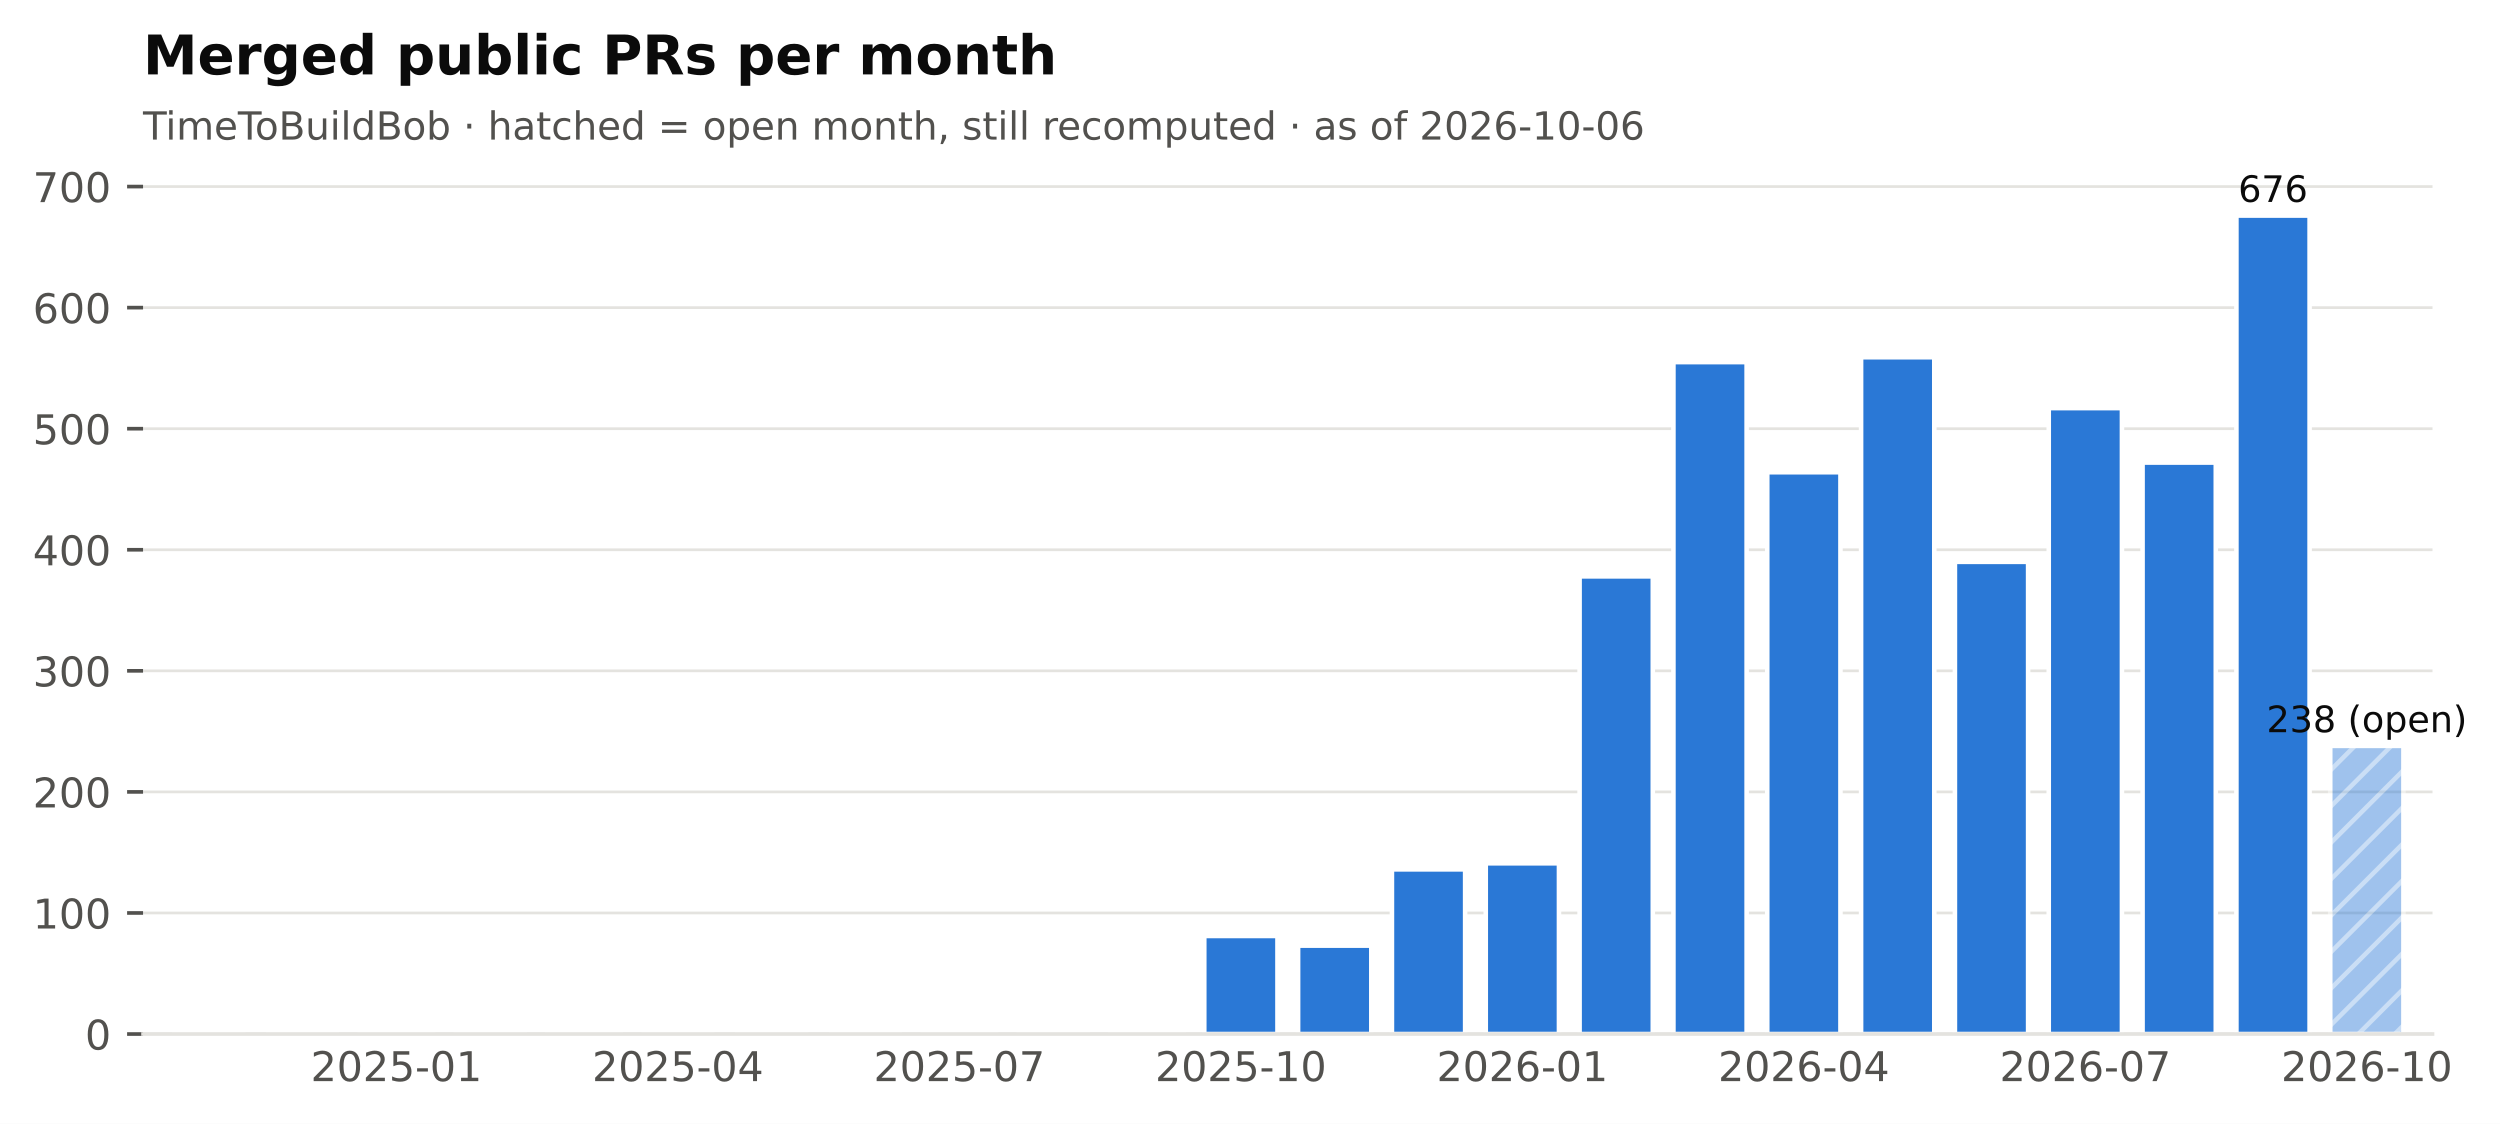
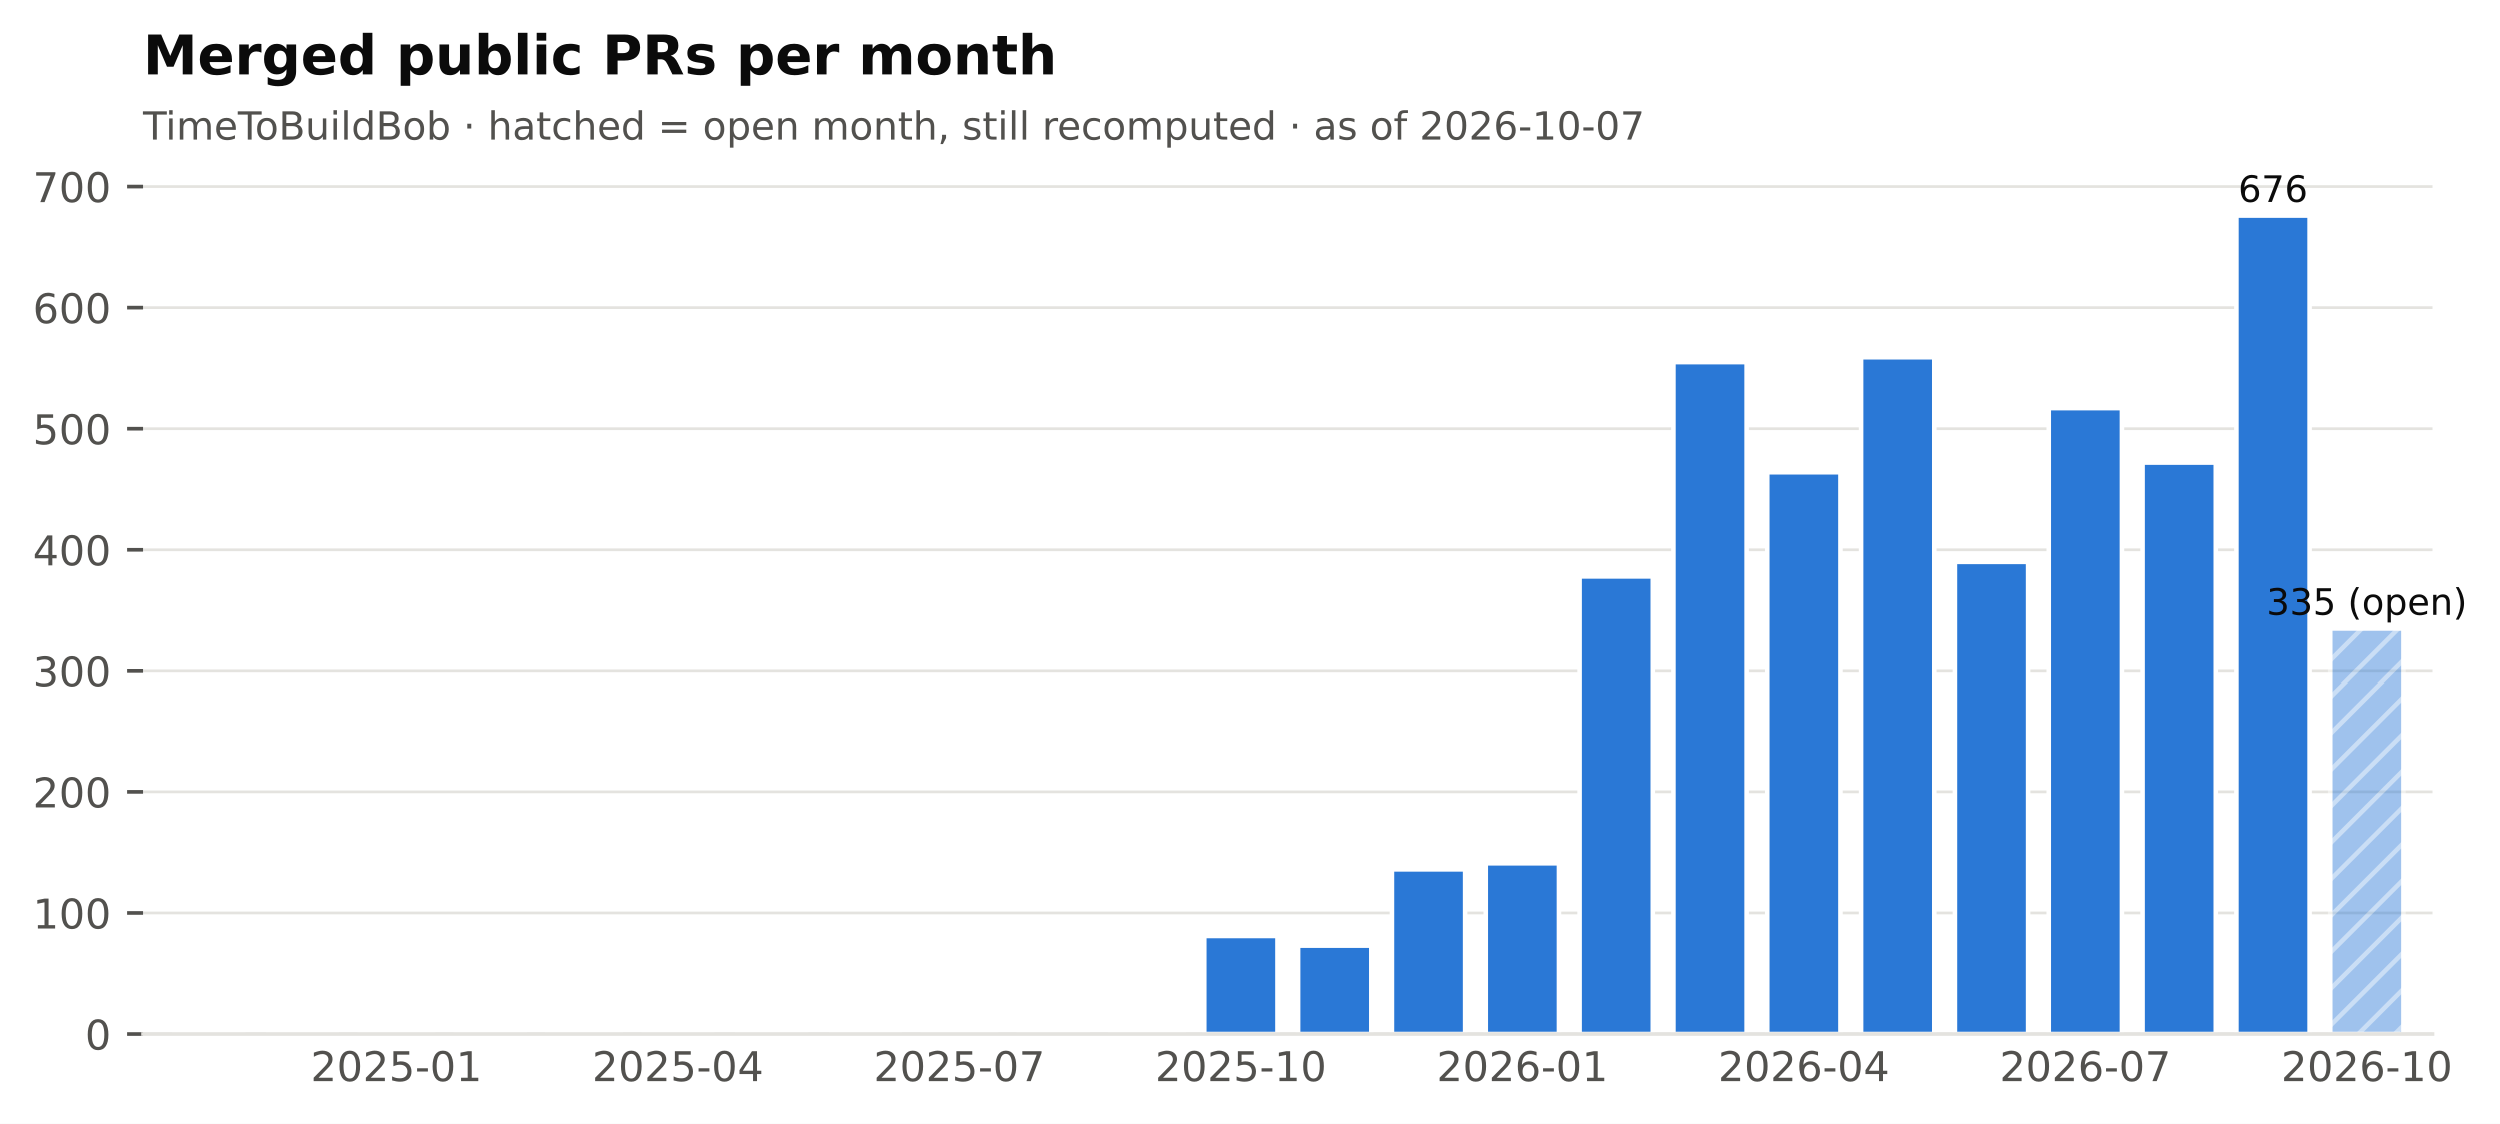
<svg xmlns="http://www.w3.org/2000/svg" xmlns:xlink="http://www.w3.org/1999/xlink" width="548.382pt" height="246.514pt" viewBox="0 0 548.382 246.514" version="1.1">
  <defs>
    <style type="text/css">*{stroke-linejoin: round; stroke-linecap: butt}</style>
  </defs>
  <g id="figure_1">
    <g id="patch_1">
      <path d="M 0 246.514  L 548.382 246.514  L 548.382 0  L 0 0  z " style="fill: #ffffff" />
    </g>
    <g id="axes_1">
      <g id="patch_2">
        <path d="M 31.379 226.814  L 533.579 226.814  L 533.579 38.318  L 31.379 38.318  z " style="fill: #ffffff" />
      </g>
      <g id="matplotlib.axis_1">
        <g id="xtick_1">
          <g id="line2d_1" />
          <g id="text_1">
            <text style="font-size: 9px; font-family: 'DejaVu Sans'; text-anchor: middle; fill: #52514e" x="86.95" y="237.152" transform="rotate(-0 86.95006 237.152)">2025-01</text>
          </g>
        </g>
        <g id="xtick_2">
          <g id="line2d_2" />
          <g id="text_2">
            <text style="font-size: 9px; font-family: 'DejaVu Sans'; text-anchor: middle; fill: #52514e" x="148.696" y="237.152" transform="rotate(-0 148.696 237.152)">2025-04</text>
          </g>
        </g>
        <g id="xtick_3">
          <g id="line2d_3" />
          <g id="text_3">
            <text style="font-size: 9px; font-family: 'DejaVu Sans'; text-anchor: middle; fill: #52514e" x="210.442" y="237.152" transform="rotate(-0 210.4419 237.152)">2025-07</text>
          </g>
        </g>
        <g id="xtick_4">
          <g id="line2d_4" />
          <g id="text_4">
            <text style="font-size: 9px; font-family: 'DejaVu Sans'; text-anchor: middle; fill: #52514e" x="272.188" y="237.152" transform="rotate(-0 272.1878 237.152)">2025-10</text>
          </g>
        </g>
        <g id="xtick_5">
          <g id="line2d_5" />
          <g id="text_5">
            <text style="font-size: 9px; font-family: 'DejaVu Sans'; text-anchor: middle; fill: #52514e" x="333.934" y="237.152" transform="rotate(-0 333.9337 237.152)">2026-01</text>
          </g>
        </g>
        <g id="xtick_6">
          <g id="line2d_6" />
          <g id="text_6">
            <text style="font-size: 9px; font-family: 'DejaVu Sans'; text-anchor: middle; fill: #52514e" x="395.68" y="237.152" transform="rotate(-0 395.6796 237.152)">2026-04</text>
          </g>
        </g>
        <g id="xtick_7">
          <g id="line2d_7" />
          <g id="text_7">
            <text style="font-size: 9px; font-family: 'DejaVu Sans'; text-anchor: middle; fill: #52514e" x="457.425" y="237.152" transform="rotate(-0 457.4255 237.152)">2026-07</text>
          </g>
        </g>
        <g id="xtick_8">
          <g id="line2d_8" />
          <g id="text_8">
            <text style="font-size: 9px; font-family: 'DejaVu Sans'; text-anchor: middle; fill: #52514e" x="519.171" y="237.152" transform="rotate(-0 519.1714 237.152)">2026-10</text>
          </g>
        </g>
      </g>
      <g id="matplotlib.axis_2">
        <g id="ytick_1">
          <g id="line2d_9">
            <path d="M 31.379 226.814  L 533.579 226.814  " clip-path="url(#pf2102f68cb)" style="fill: none; stroke: #e4e3df; stroke-width: 0.6; stroke-linecap: square" />
          </g>
          <g id="line2d_10">
            <defs>
              <path id="m0b5e856ea1" d="M 0 0  L -3.5 0  " style="stroke: #52514e; stroke-width: 0.8" />
            </defs>
            <g>
              <use xlink:href="#m0b5e856ea1" x="31.379" y="226.814" style="fill: #52514e; stroke: #52514e; stroke-width: 0.8" />
            </g>
          </g>
          <g id="text_9">
            <text style="font-size: 9px; font-family: 'DejaVu Sans'; text-anchor: end; fill: #52514e" x="24.379" y="230.233" transform="rotate(-0 24.37875 230.2331)">0</text>
          </g>
        </g>
        <g id="ytick_2">
          <g id="line2d_11">
            <path d="M 31.379 200.258  L 533.579 200.258  " clip-path="url(#pf2102f68cb)" style="fill: none; stroke: #e4e3df; stroke-width: 0.6; stroke-linecap: square" />
          </g>
          <g id="line2d_12">
            <g>
              <use xlink:href="#m0b5e856ea1" x="31.379" y="200.258" style="fill: #52514e; stroke: #52514e; stroke-width: 0.8" />
            </g>
          </g>
          <g id="text_10">
            <text style="font-size: 9px; font-family: 'DejaVu Sans'; text-anchor: end; fill: #52514e" x="24.379" y="203.677" transform="rotate(-0 24.37875 203.6769)">100</text>
          </g>
        </g>
        <g id="ytick_3">
          <g id="line2d_13">
            <path d="M 31.379 173.702  L 533.579 173.702  " clip-path="url(#pf2102f68cb)" style="fill: none; stroke: #e4e3df; stroke-width: 0.6; stroke-linecap: square" />
          </g>
          <g id="line2d_14">
            <g>
              <use xlink:href="#m0b5e856ea1" x="31.379" y="173.702" style="fill: #52514e; stroke: #52514e; stroke-width: 0.8" />
            </g>
          </g>
          <g id="text_11">
            <text style="font-size: 9px; font-family: 'DejaVu Sans'; text-anchor: end; fill: #52514e" x="24.379" y="177.121" transform="rotate(-0 24.37875 177.1206)">200</text>
          </g>
        </g>
        <g id="ytick_4">
          <g id="line2d_15">
            <path d="M 31.379 147.145  L 533.579 147.145  " clip-path="url(#pf2102f68cb)" style="fill: none; stroke: #e4e3df; stroke-width: 0.6; stroke-linecap: square" />
          </g>
          <g id="line2d_16">
            <g>
              <use xlink:href="#m0b5e856ea1" x="31.379" y="147.145" style="fill: #52514e; stroke: #52514e; stroke-width: 0.8" />
            </g>
          </g>
          <g id="text_12">
            <text style="font-size: 9px; font-family: 'DejaVu Sans'; text-anchor: end; fill: #52514e" x="24.379" y="150.564" transform="rotate(-0 24.37875 150.5644)">300</text>
          </g>
        </g>
        <g id="ytick_5">
          <g id="line2d_17">
            <path d="M 31.379 120.589  L 533.579 120.589  " clip-path="url(#pf2102f68cb)" style="fill: none; stroke: #e4e3df; stroke-width: 0.6; stroke-linecap: square" />
          </g>
          <g id="line2d_18">
            <g>
              <use xlink:href="#m0b5e856ea1" x="31.379" y="120.589" style="fill: #52514e; stroke: #52514e; stroke-width: 0.8" />
            </g>
          </g>
          <g id="text_13">
            <text style="font-size: 9px; font-family: 'DejaVu Sans'; text-anchor: end; fill: #52514e" x="24.379" y="124.008" transform="rotate(-0 24.37875 124.0082)">400</text>
          </g>
        </g>
        <g id="ytick_6">
          <g id="line2d_19">
            <path d="M 31.379 94.033  L 533.579 94.033  " clip-path="url(#pf2102f68cb)" style="fill: none; stroke: #e4e3df; stroke-width: 0.6; stroke-linecap: square" />
          </g>
          <g id="line2d_20">
            <g>
              <use xlink:href="#m0b5e856ea1" x="31.379" y="94.033" style="fill: #52514e; stroke: #52514e; stroke-width: 0.8" />
            </g>
          </g>
          <g id="text_14">
            <text style="font-size: 9px; font-family: 'DejaVu Sans'; text-anchor: end; fill: #52514e" x="24.379" y="97.452" transform="rotate(-0 24.37875 97.452)">500</text>
          </g>
        </g>
        <g id="ytick_7">
          <g id="line2d_21">
            <path d="M 31.379 67.477  L 533.579 67.477  " clip-path="url(#pf2102f68cb)" style="fill: none; stroke: #e4e3df; stroke-width: 0.6; stroke-linecap: square" />
          </g>
          <g id="line2d_22">
            <g>
              <use xlink:href="#m0b5e856ea1" x="31.379" y="67.477" style="fill: #52514e; stroke: #52514e; stroke-width: 0.8" />
            </g>
          </g>
          <g id="text_15">
            <text style="font-size: 9px; font-family: 'DejaVu Sans'; text-anchor: end; fill: #52514e" x="24.379" y="70.896" transform="rotate(-0 24.37875 70.89579)">600</text>
          </g>
        </g>
        <g id="ytick_8">
          <g id="line2d_23">
            <path d="M 31.379 40.921  L 533.579 40.921  " clip-path="url(#pf2102f68cb)" style="fill: none; stroke: #e4e3df; stroke-width: 0.6; stroke-linecap: square" />
          </g>
          <g id="line2d_24">
            <g>
              <use xlink:href="#m0b5e856ea1" x="31.379" y="40.921" style="fill: #52514e; stroke: #52514e; stroke-width: 0.8" />
            </g>
          </g>
          <g id="text_16">
            <text style="font-size: 9px; font-family: 'DejaVu Sans'; text-anchor: end; fill: #52514e" x="24.379" y="44.34" transform="rotate(-0 24.37875 44.33958)">700</text>
          </g>
        </g>
      </g>
      <g id="patch_3">
        <path d="M 37.759 226.814  L 53.813 226.814  L 53.813 226.814  L 37.759 226.814  z " clip-path="url(#pf2102f68cb)" style="fill: #2a78d6; stroke: #ffffff; stroke-linejoin: miter" />
      </g>
      <g id="patch_4">
        <path d="M 58.341 226.814  L 74.395 226.814  L 74.395 226.814  L 58.341 226.814  z " clip-path="url(#pf2102f68cb)" style="fill: #2a78d6; stroke: #ffffff; stroke-linejoin: miter" />
      </g>
      <g id="patch_5">
        <path d="M 78.923 226.814  L 94.977 226.814  L 94.977 226.283  L 78.923 226.283  z " clip-path="url(#pf2102f68cb)" style="fill: #2a78d6; stroke: #ffffff; stroke-linejoin: miter" />
      </g>
      <g id="patch_6">
        <path d="M 99.505 226.814  L 115.559 226.814  L 115.559 226.814  L 99.505 226.814  z " clip-path="url(#pf2102f68cb)" style="fill: #2a78d6; stroke: #ffffff; stroke-linejoin: miter" />
      </g>
      <g id="patch_7">
        <path d="M 120.087 226.814  L 136.141 226.814  L 136.141 226.549  L 120.087 226.549  z " clip-path="url(#pf2102f68cb)" style="fill: #2a78d6; stroke: #ffffff; stroke-linejoin: miter" />
      </g>
      <g id="patch_8">
        <path d="M 140.669 226.814  L 156.723 226.814  L 156.723 226.814  L 140.669 226.814  z " clip-path="url(#pf2102f68cb)" style="fill: #2a78d6; stroke: #ffffff; stroke-linejoin: miter" />
      </g>
      <g id="patch_9">
        <path d="M 161.251 226.814  L 177.305 226.814  L 177.305 226.814  L 161.251 226.814  z " clip-path="url(#pf2102f68cb)" style="fill: #2a78d6; stroke: #ffffff; stroke-linejoin: miter" />
      </g>
      <g id="patch_10">
        <path d="M 181.833 226.814  L 197.887 226.814  L 197.887 226.814  L 181.833 226.814  z " clip-path="url(#pf2102f68cb)" style="fill: #2a78d6; stroke: #ffffff; stroke-linejoin: miter" />
      </g>
      <g id="patch_11">
        <path d="M 202.415 226.814  L 218.469 226.814  L 218.469 226.017  L 202.415 226.017  z " clip-path="url(#pf2102f68cb)" style="fill: #2a78d6; stroke: #ffffff; stroke-linejoin: miter" />
      </g>
      <g id="patch_12">
        <path d="M 222.997 226.814  L 239.051 226.814  L 239.051 226.814  L 222.997 226.814  z " clip-path="url(#pf2102f68cb)" style="fill: #2a78d6; stroke: #ffffff; stroke-linejoin: miter" />
      </g>
      <g id="patch_13">
        <path d="M 243.579 226.814  L 259.633 226.814  L 259.633 226.283  L 243.579 226.283  z " clip-path="url(#pf2102f68cb)" style="fill: #2a78d6; stroke: #ffffff; stroke-linejoin: miter" />
      </g>
      <g id="patch_14">
        <path d="M 264.161 226.814  L 280.215 226.814  L 280.215 205.304  L 264.161 205.304  z " clip-path="url(#pf2102f68cb)" style="fill: #2a78d6; stroke: #ffffff; stroke-linejoin: miter" />
      </g>
      <g id="patch_15">
        <path d="M 284.743 226.814  L 300.797 226.814  L 300.797 207.428  L 284.743 207.428  z " clip-path="url(#pf2102f68cb)" style="fill: #2a78d6; stroke: #ffffff; stroke-linejoin: miter" />
      </g>
      <g id="patch_16">
        <path d="M 305.325 226.814  L 321.379 226.814  L 321.379 190.698  L 305.325 190.698  z " clip-path="url(#pf2102f68cb)" style="fill: #2a78d6; stroke: #ffffff; stroke-linejoin: miter" />
      </g>
      <g id="patch_17">
        <path d="M 325.907 226.814  L 341.961 226.814  L 341.961 189.37  L 325.907 189.37  z " clip-path="url(#pf2102f68cb)" style="fill: #2a78d6; stroke: #ffffff; stroke-linejoin: miter" />
      </g>
      <g id="patch_18">
        <path d="M 346.489 226.814  L 362.543 226.814  L 362.543 126.432  L 346.489 126.432  z " clip-path="url(#pf2102f68cb)" style="fill: #2a78d6; stroke: #ffffff; stroke-linejoin: miter" />
      </g>
      <g id="patch_19">
        <path d="M 367.071 226.814  L 383.125 226.814  L 383.125 79.427  L 367.071 79.427  z " clip-path="url(#pf2102f68cb)" style="fill: #2a78d6; stroke: #ffffff; stroke-linejoin: miter" />
      </g>
      <g id="patch_20">
        <path d="M 387.653 226.814  L 403.707 226.814  L 403.707 103.593  L 387.653 103.593  z " clip-path="url(#pf2102f68cb)" style="fill: #2a78d6; stroke: #ffffff; stroke-linejoin: miter" />
      </g>
      <g id="patch_21">
        <path d="M 408.235 226.814  L 424.289 226.814  L 424.289 78.365  L 408.235 78.365  z " clip-path="url(#pf2102f68cb)" style="fill: #2a78d6; stroke: #ffffff; stroke-linejoin: miter" />
      </g>
      <g id="patch_22">
        <path d="M 428.817 226.814  L 444.87 226.814  L 444.87 123.245  L 428.817 123.245  z " clip-path="url(#pf2102f68cb)" style="fill: #2a78d6; stroke: #ffffff; stroke-linejoin: miter" />
      </g>
      <g id="patch_23">
        <path d="M 449.399 226.814  L 465.452 226.814  L 465.452 89.519  L 449.399 89.519  z " clip-path="url(#pf2102f68cb)" style="fill: #2a78d6; stroke: #ffffff; stroke-linejoin: miter" />
      </g>
      <g id="patch_24">
        <path d="M 469.98 226.814  L 486.034 226.814  L 486.034 101.469  L 469.98 101.469  z " clip-path="url(#pf2102f68cb)" style="fill: #2a78d6; stroke: #ffffff; stroke-linejoin: miter" />
      </g>
      <g id="patch_25">
        <path d="M 490.562 226.814  L 506.616 226.814  L 506.616 47.294  L 490.562 47.294  z " clip-path="url(#pf2102f68cb)" style="fill: #2a78d6; stroke: #ffffff; stroke-linejoin: miter" />
      </g>
      <g id="patch_26">
-         <path d="M 511.144 226.814  L 527.198 226.814  L 527.198 163.61  L 511.144 163.61  z " clip-path="url(#pf2102f68cb)" style="fill: url(#h6089867b84); opacity: 0.45; stroke: #ffffff; stroke-linejoin: miter" />
+         <path d="M 511.144 226.814  L 527.198 226.814  L 527.198 137.851  L 511.144 137.851  z " clip-path="url(#pf2102f68cb)" style="fill: url(#h6089867b84); opacity: 0.45; stroke: #ffffff; stroke-linejoin: miter" />
      </g>
      <g id="patch_27">
        <path d="M 31.379 226.814  L 533.579 226.814  " style="fill: none; stroke: #e4e3df; stroke-width: 0.8; stroke-linejoin: miter; stroke-linecap: square" />
      </g>
      <g id="text_17">
        <text style="font-size: 8px; font-family: 'DejaVu Sans'; text-anchor: middle; fill: #0b0b0b" x="498.589" y="44.294" transform="rotate(-0 498.5894 44.29413)">676</text>
      </g>
      <g id="text_18">
-         <text style="font-size: 8px; font-family: 'DejaVu Sans'; text-anchor: middle; fill: #0b0b0b" x="519.171" y="160.61" transform="rotate(-0 519.1714 160.6103)">238 (open)</text>
+         <text style="font-size: 8px; font-family: 'DejaVu Sans'; text-anchor: middle; fill: #0b0b0b" x="519.171" y="134.851" transform="rotate(-0 519.1714 134.8508)">335 (open)</text>
      </g>
      <g id="text_19">
-         <text style="font-size: 8.5px; font-family: 'DejaVu Sans'; text-anchor: start; fill: #52514e" x="31.379" y="30.621" transform="rotate(-0 31.37875 30.62125)">TimeToBuildBob · hatched = open month, still recomputed · as of 2026-10-06</text>
+         <text style="font-size: 8.5px; font-family: 'DejaVu Sans'; text-anchor: start; fill: #52514e" x="31.379" y="30.621" transform="rotate(-0 31.37875 30.62125)">TimeToBuildBob · hatched = open month, still recomputed · as of 2026-10-07</text>
      </g>
      <g id="text_20">
        <text style="font-weight: 700; font-size: 12px; font-family: 'DejaVu Sans'; text-anchor: start; fill: #0b0b0b" x="31.379" y="16.318" transform="rotate(-0 31.37875 16.31812)">Merged public PRs per month</text>
      </g>
    </g>
  </g>
  <defs>
    <clipPath id="pf2102f68cb">
      <rect x="31.379" y="38.318" width="502.2" height="188.496" />
    </clipPath>
  </defs>
  <defs>
    <pattern id="h6089867b84" patternUnits="userSpaceOnUse" x="0" y="0" width="72" height="72">
      <rect x="0" y="0" width="73" height="73" fill="#2a78d6" />
      <path d="M -36 36  L 36 -36  M -32 40  L 40 -32  M -28 44  L 44 -28  M -24 48  L 48 -24  M -20 52  L 52 -20  M -16 56  L 56 -16  M -12 60  L 60 -12  M -8 64  L 64 -8  M -4 68  L 68 -4  M 0 72  L 72 0  M 4 76  L 76 4  M 8 80  L 80 8  M 12 84  L 84 12  M 16 88  L 88 16  M 20 92  L 92 20  M 24 96  L 96 24  M 28 100  L 100 28  M 32 104  L 104 32  M 36 108  L 108 36  " style="fill: #ffffff; stroke: #ffffff; stroke-width: 1.0; stroke-linecap: butt; stroke-linejoin: miter; stroke-opacity: 0.45" />
    </pattern>
  </defs>
</svg>
